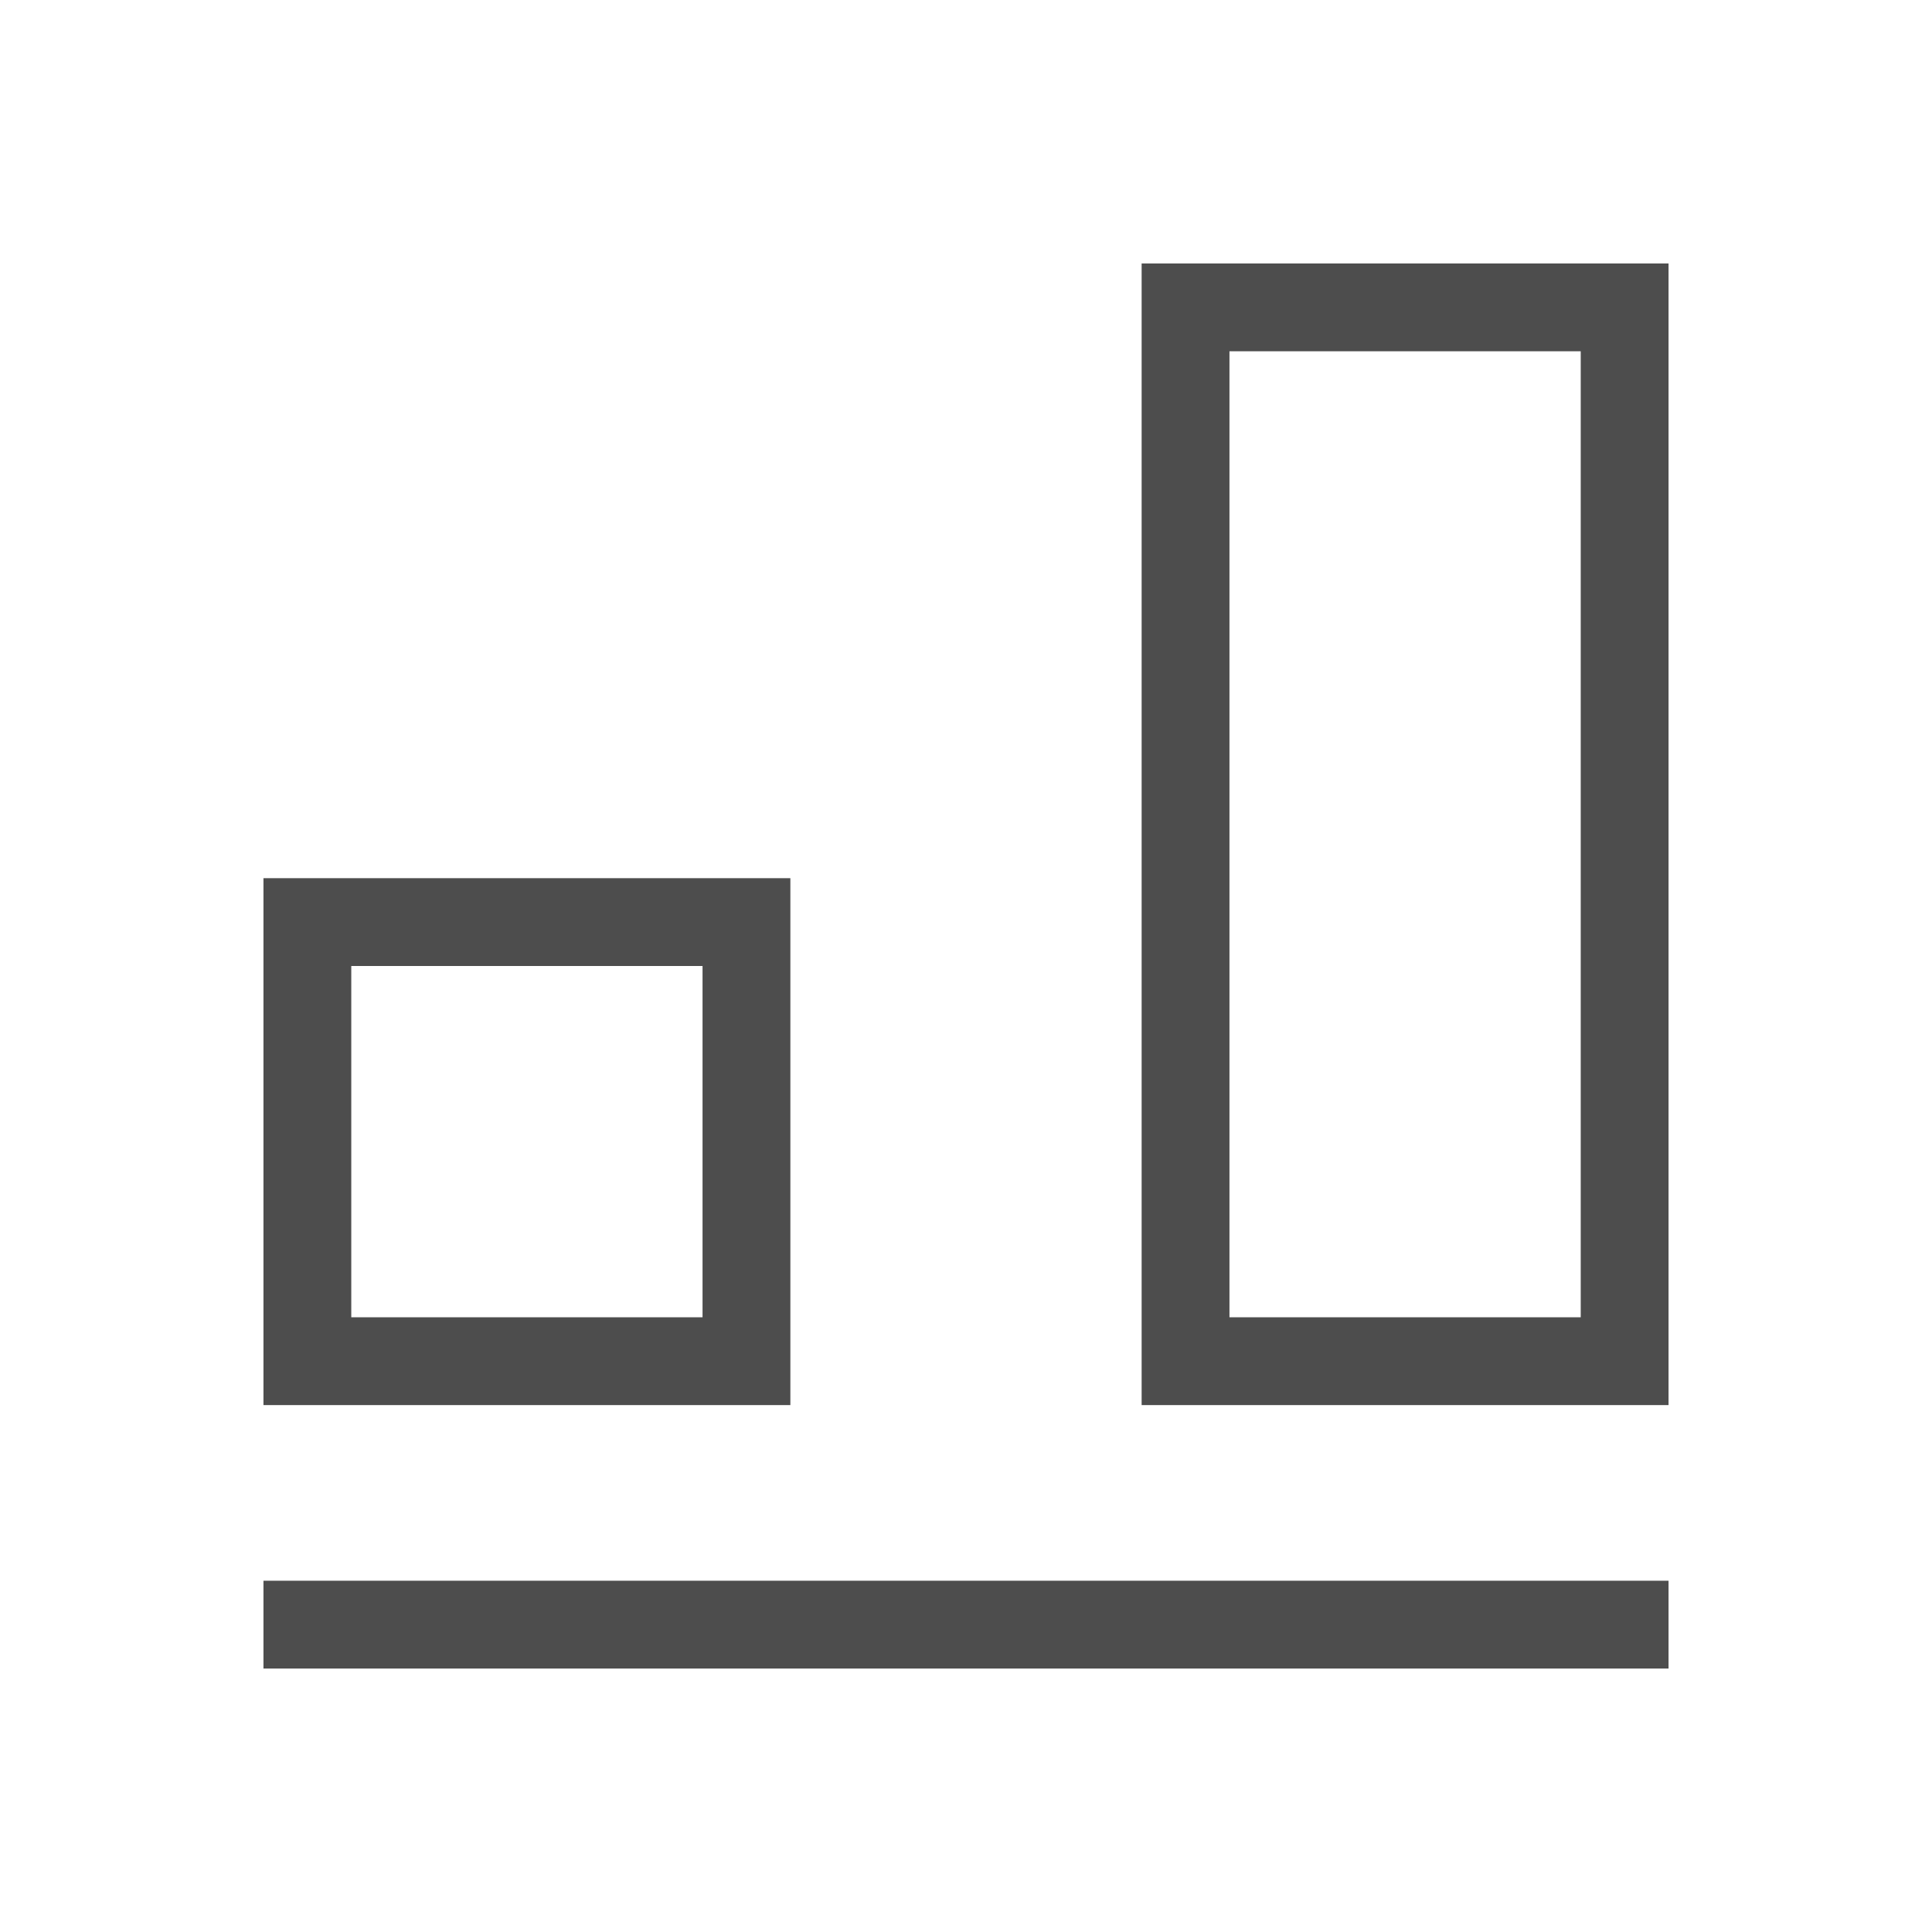
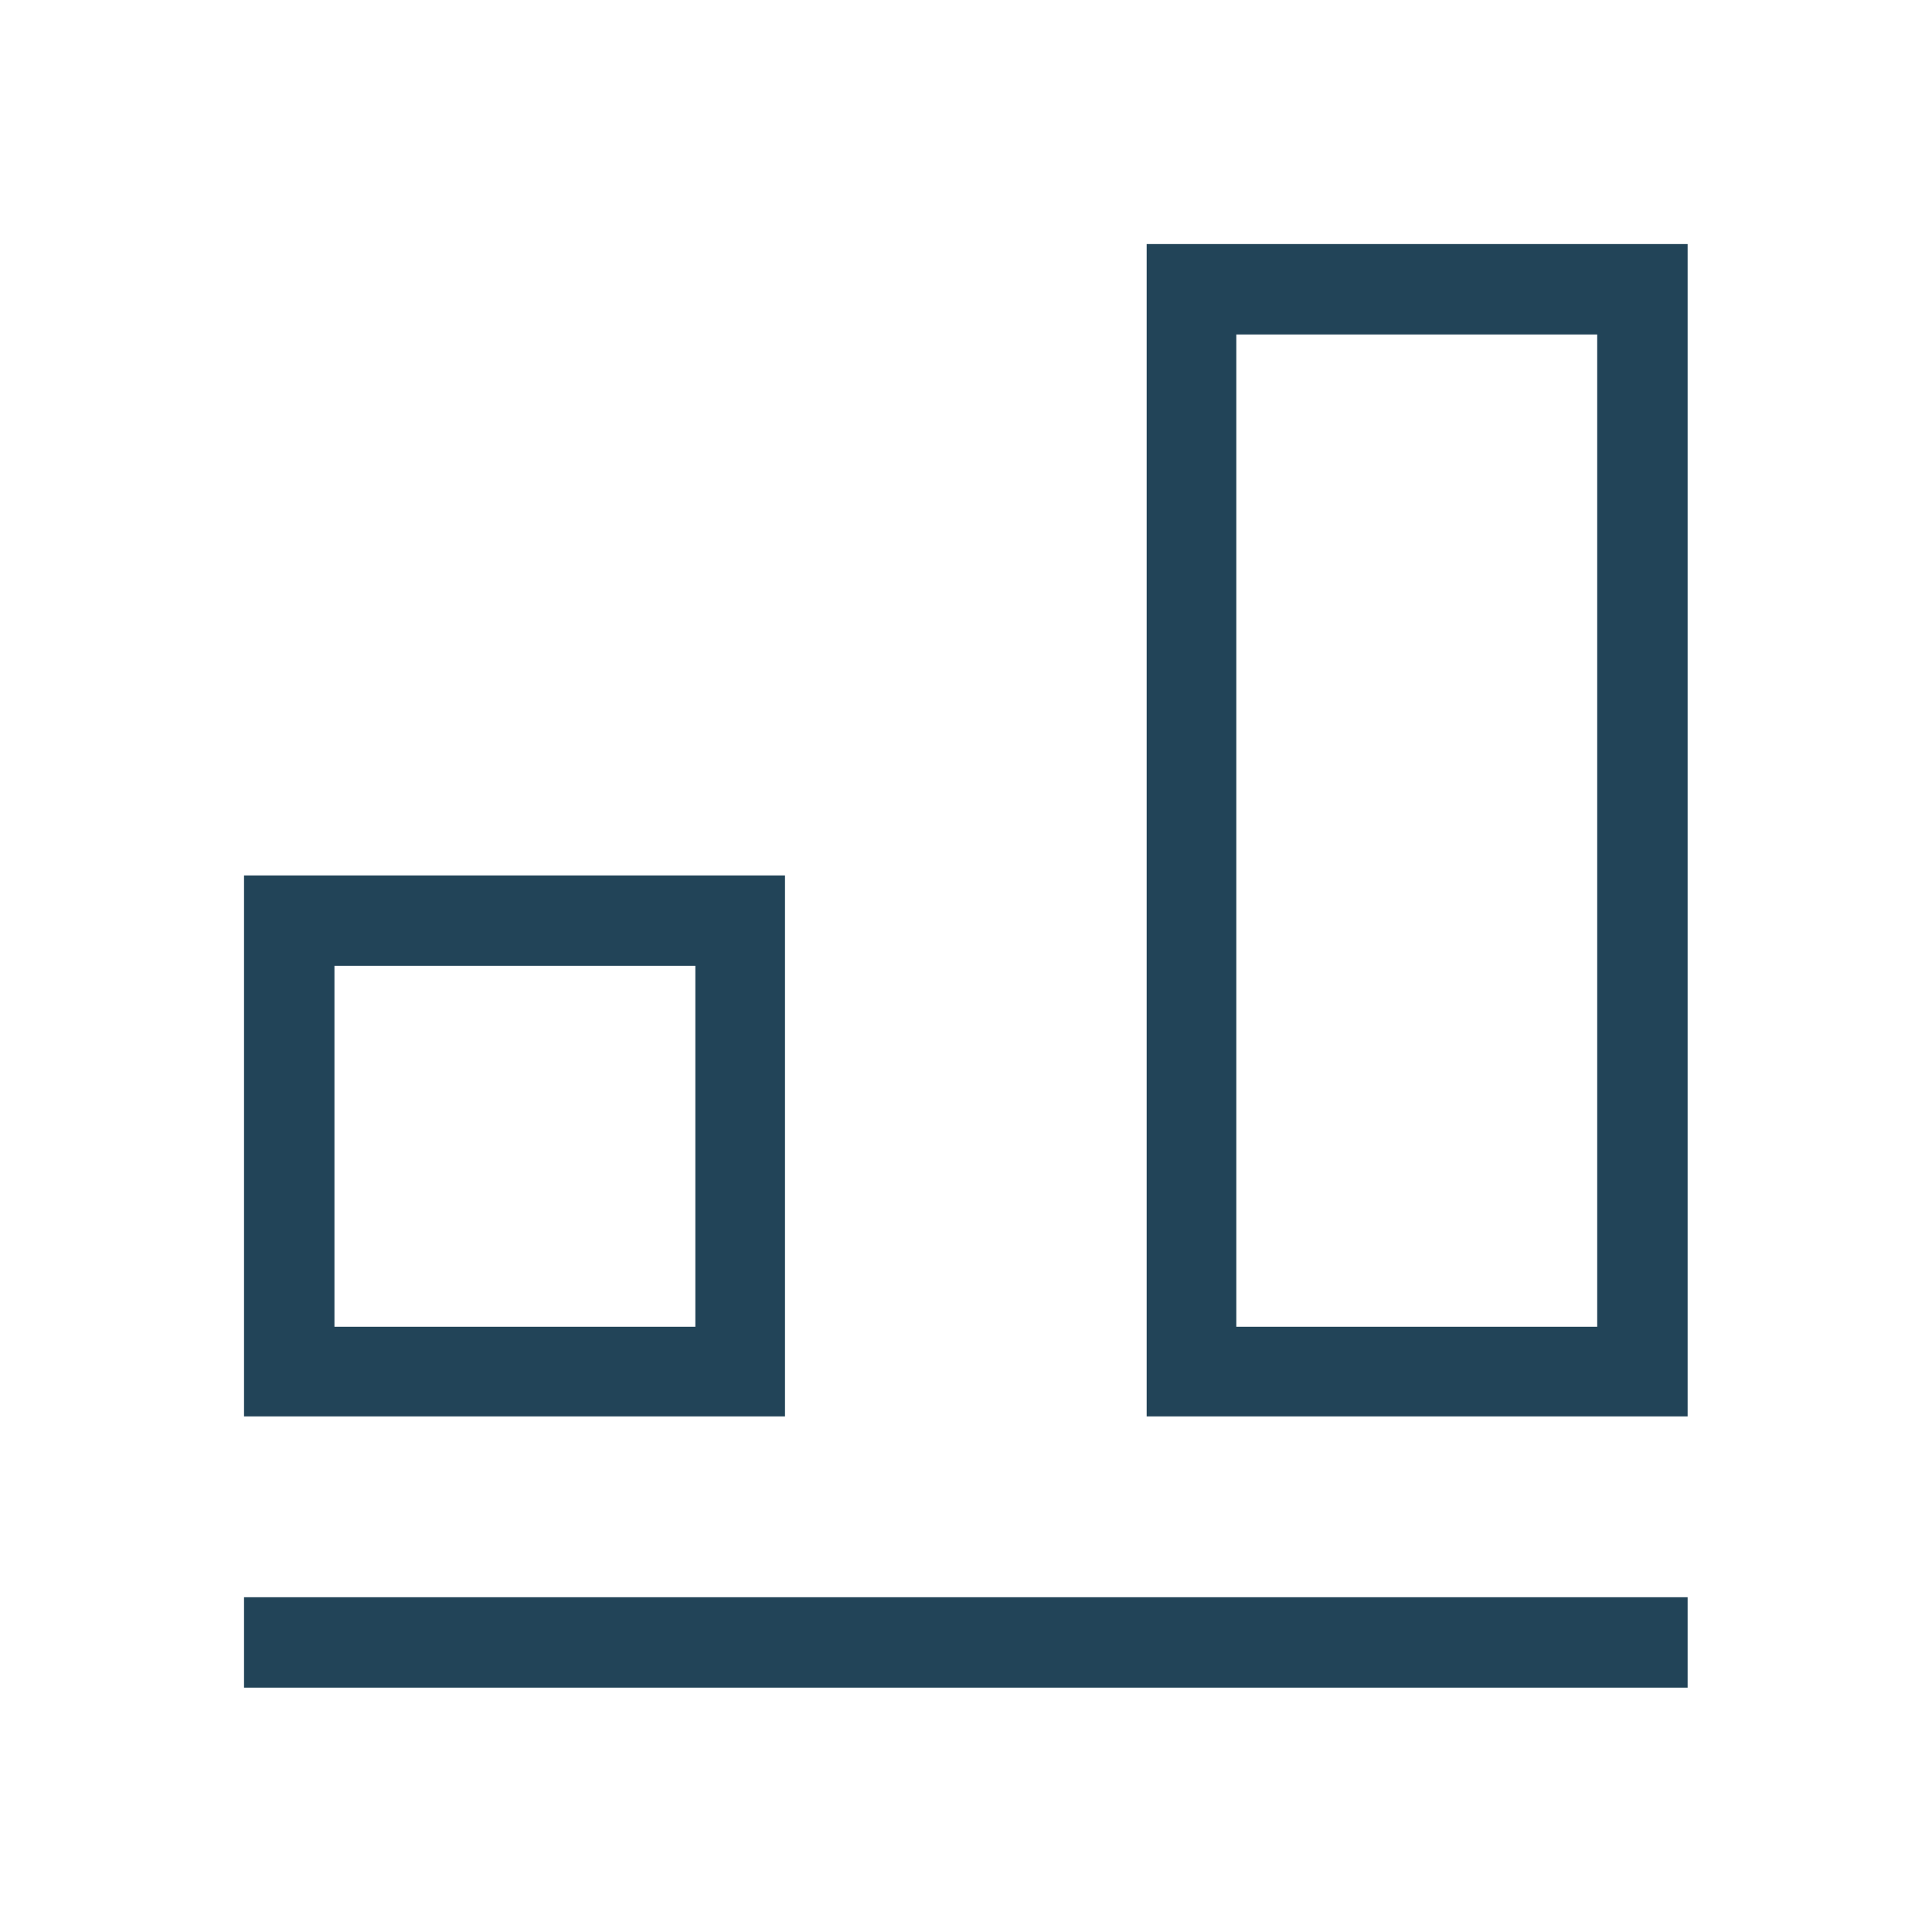
- <svg xmlns="http://www.w3.org/2000/svg" width="22" height="22" id="svg3760" version="1.1">
-   <defs id="defs3762" />
+ <svg xmlns="http://www.w3.org/2000/svg" version="1.1" id="svg3760" x="0px" y="0px" viewBox="0 0 250 250" style="enable-background:new 0 0 250 250;" xml:space="preserve">
+   <style type="text/css">
+ 	.st0{fill:#224458;}
+ </style>
  <g id="layer1" transform="translate(-553.7225,-583.1193)">
-     <path d="M13 3L13 16 19 16 19 3 13 3zM14 4L18 4 18 15 14 15 14 4zM3 10L3 16 9 16 9 10 3 10zM4 11L8 11 8 15 4 15 4 11zM3 18L3 19 19 19 19 18 3 18z" transform="translate(553.7225,583.1193)" id="rect4295" fill="#4d4d4d" />
+     <path id="rect4295" class="st0" d="M702.1,614.7v151.7h70V614.7H702.1z M713.7,626.4h46.7v128.4h-46.7V626.4z M585.3,696.4v70h70   v-70H585.3z M597,708.1h46.7v46.7H597V708.1z M585.3,789.8v11.7h186.8v-11.7H585.3z" />
  </g>
</svg>
